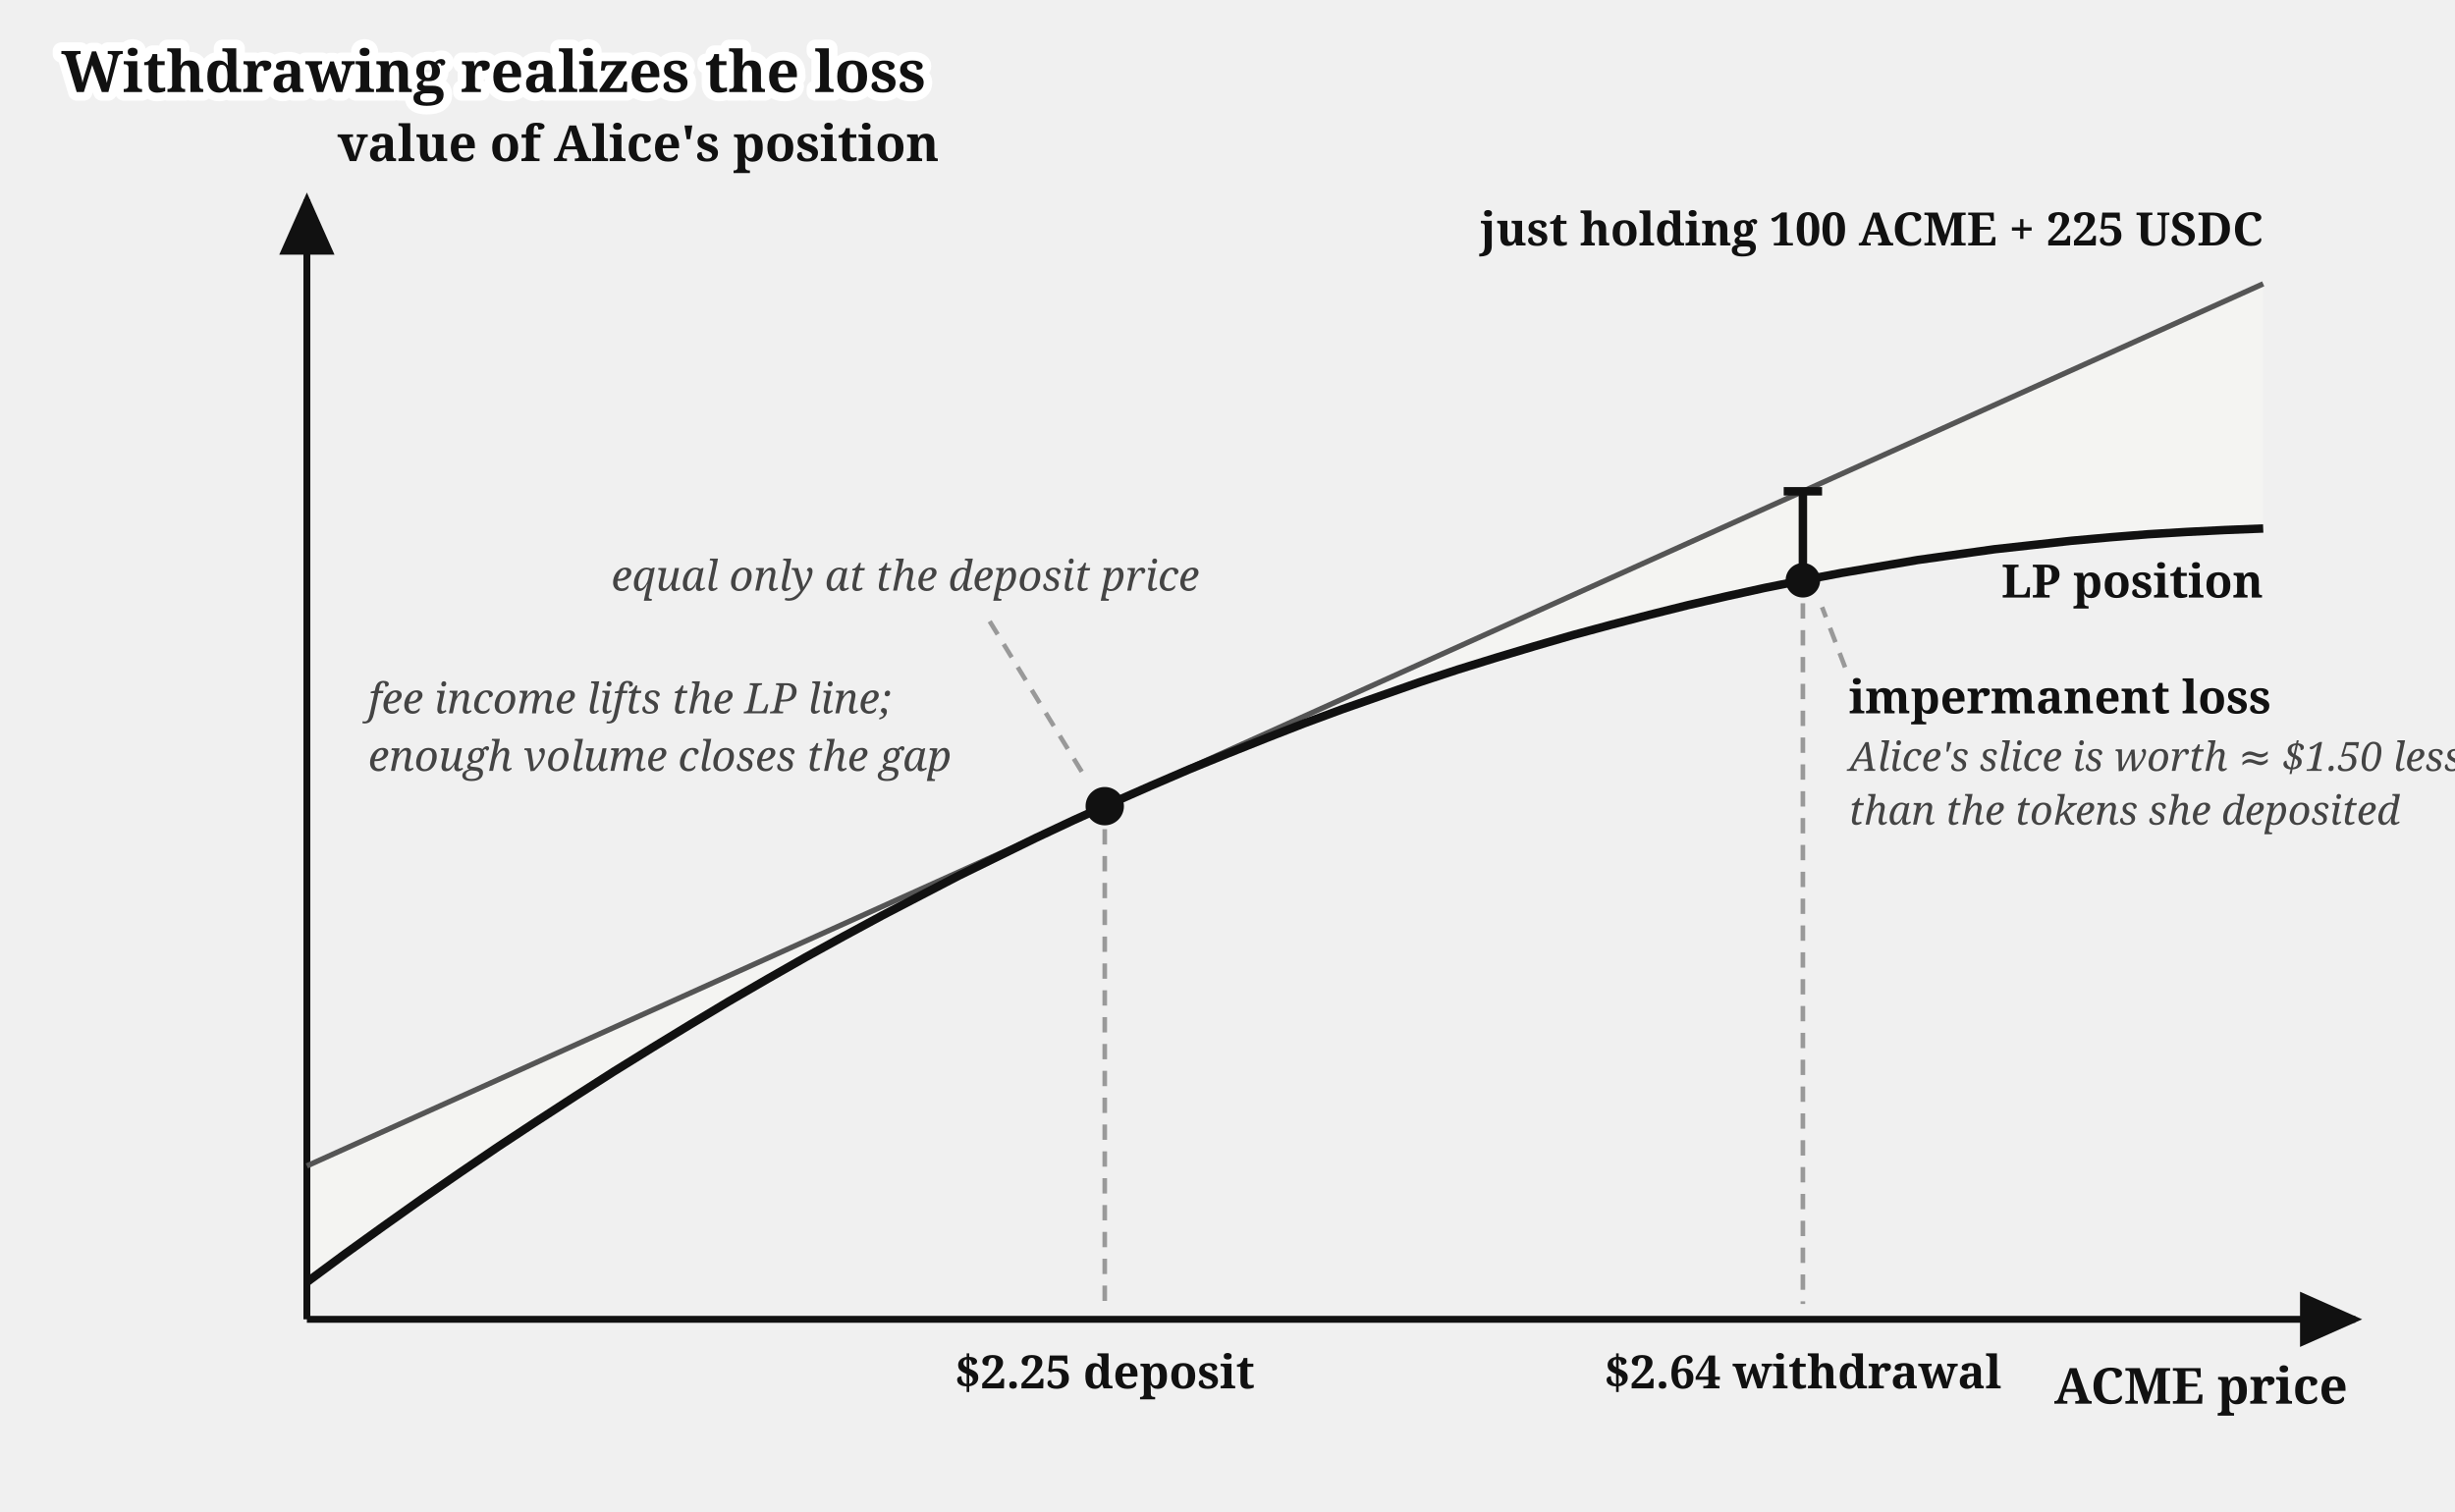
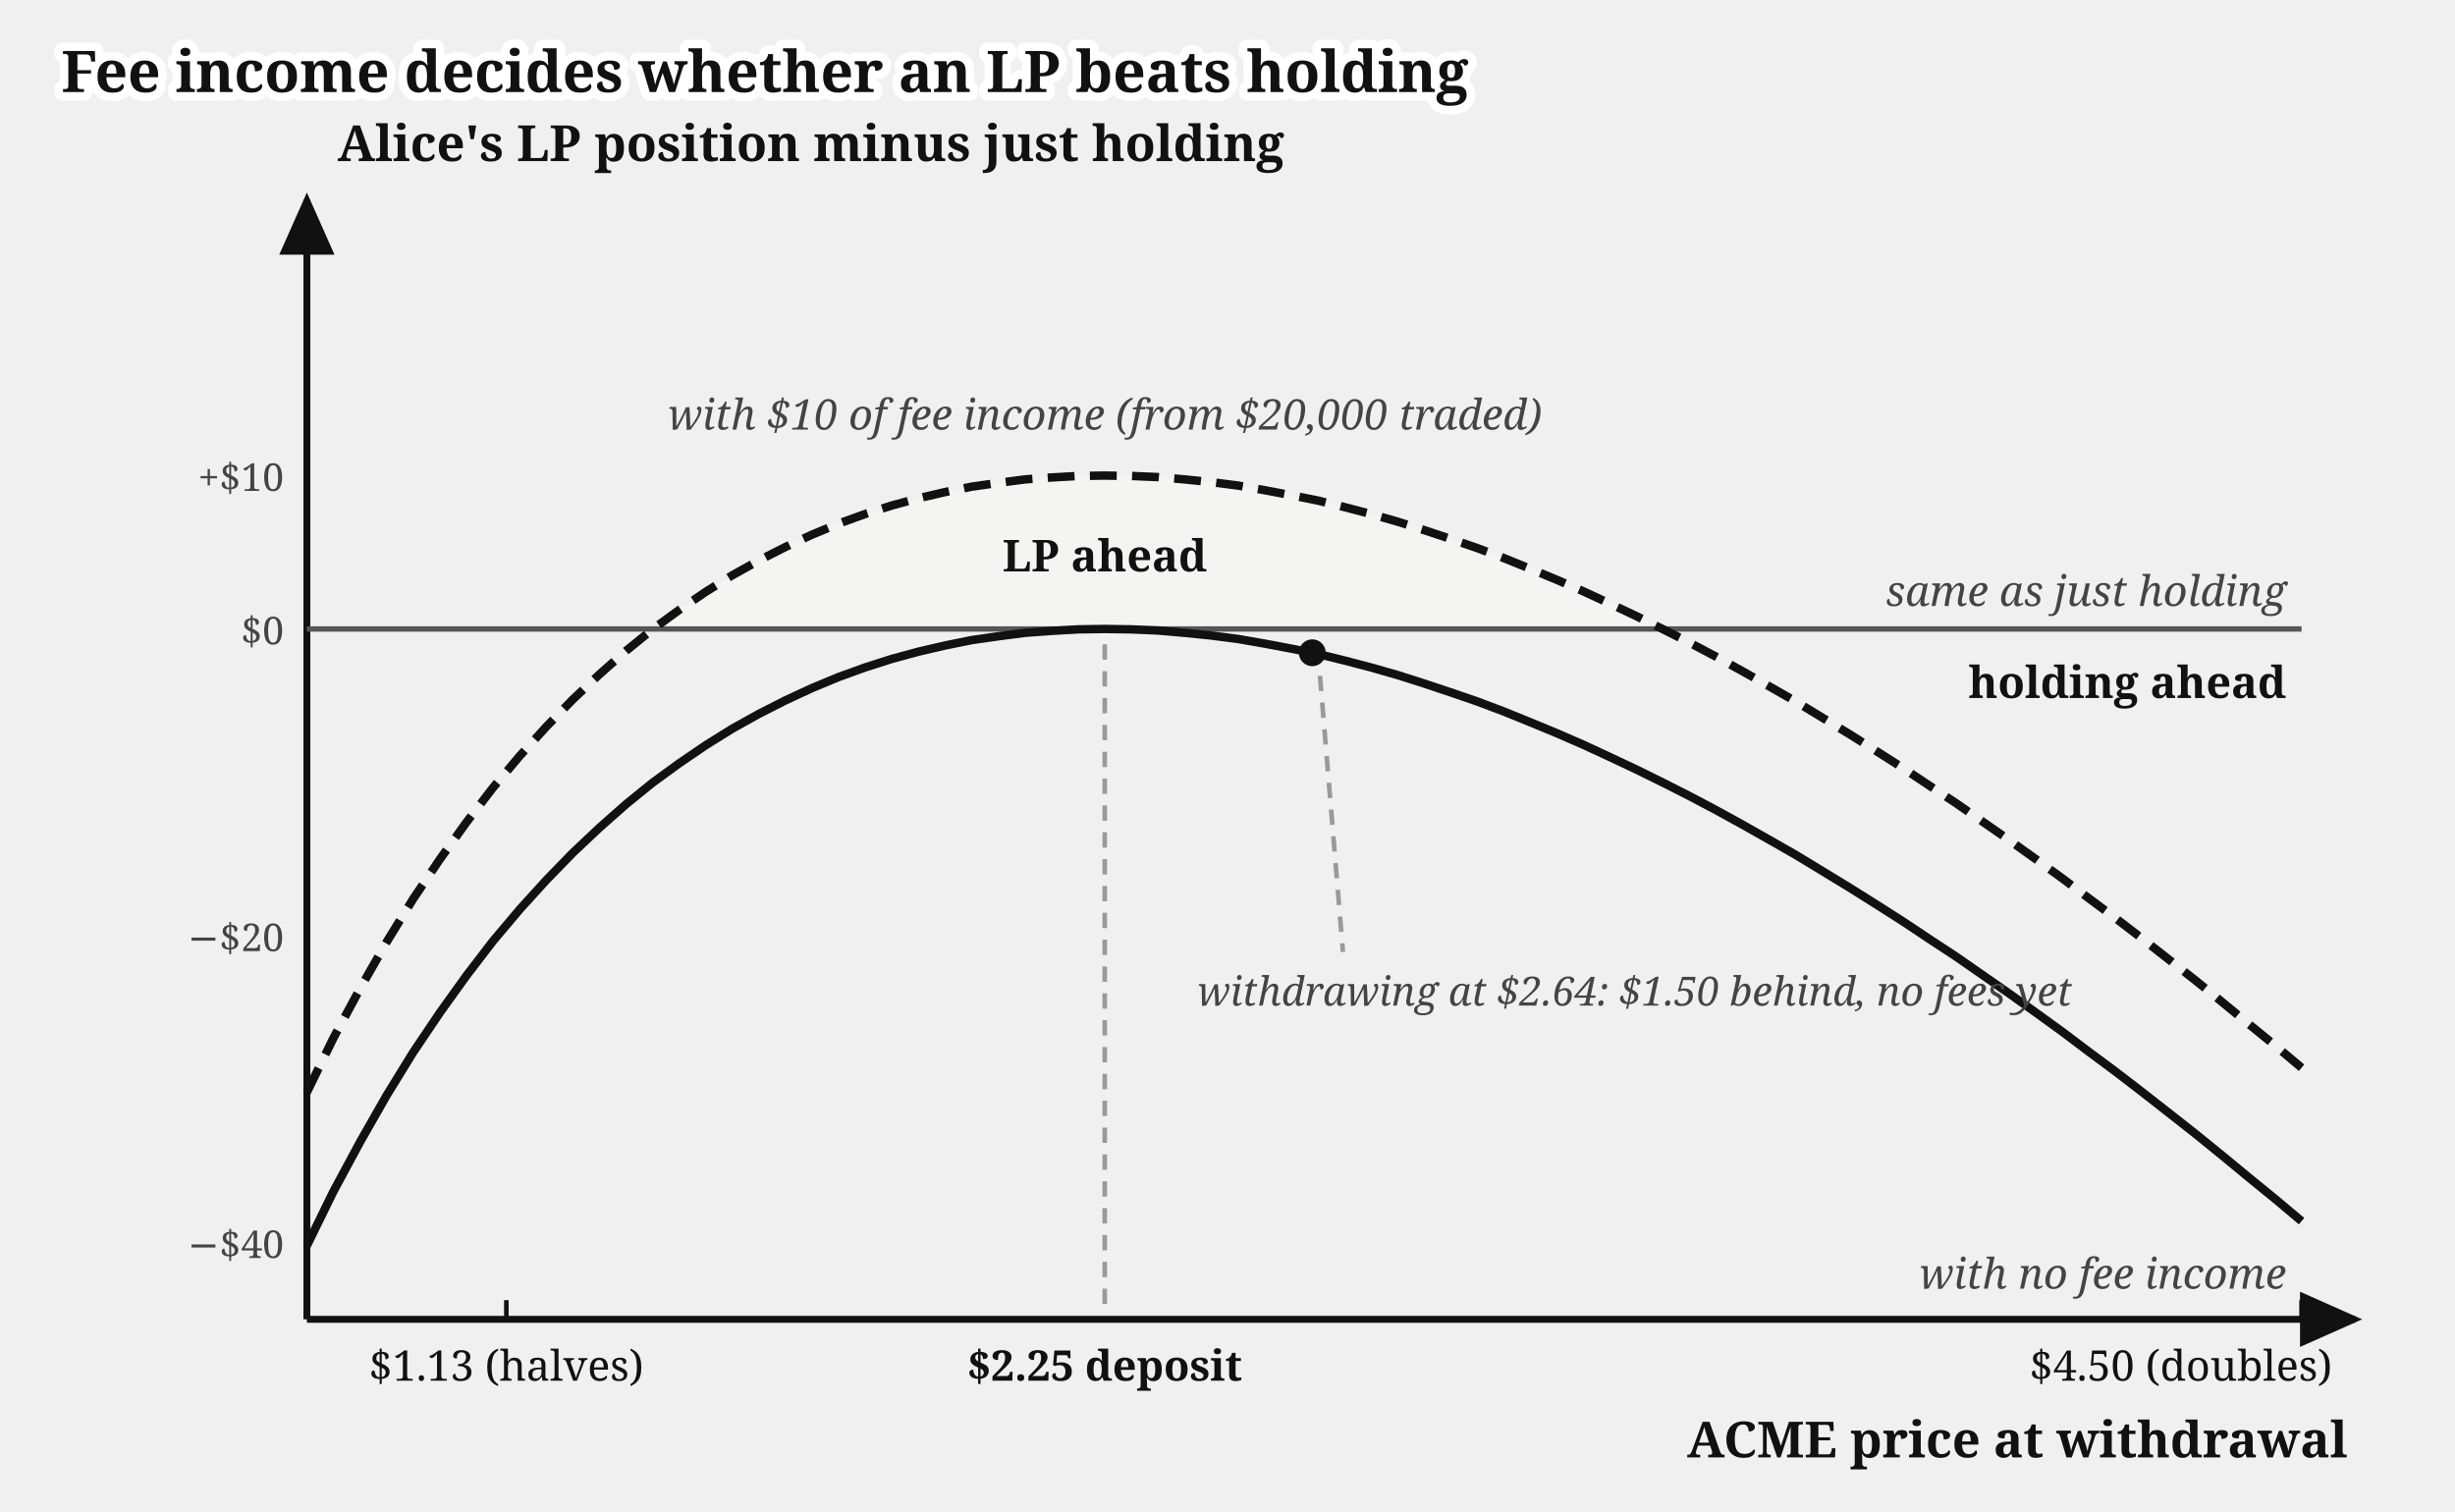
<svg xmlns="http://www.w3.org/2000/svg" viewBox="0 0 640 394" font-family="Gelasio, Georgia, serif" fill="#111">
-   <text stroke="#fff" stroke-width="4.5" paint-order="stroke" stroke-linejoin="round" x="16" y="24" font-size="15" font-weight="bold">Withdrawing realizes the loss</text>
+   <text stroke="#fff" stroke-width="4.5" paint-order="stroke" stroke-linejoin="round" x="16" y="24" font-size="15" font-weight="bold">Fee income decides whether an LP beats holding</text>
  <g transform="translate(0,14)">
    <defs>
      <marker id="amm-impermanent-loss-arr" markerWidth="9" markerHeight="8" refX="8" refY="4" orient="auto">
        <path d="M0,0 L9,4 L0,8 z" fill="#111" />
      </marker>
    </defs>
-     <path d="M 80,290.0 L 590,60.0 L 590,123.8 L 580,124.2 L 570,124.7 L 560,125.3 L 550,126.1 L 540,127.0 L 530,128.1 L 520,129.2 L 510,130.6 L 500,132.0 L 490,133.7 L 480,135.4 L 470,137.3 L 460,139.3 L 450,141.5 L 440,143.8 L 430,146.3 L 420,148.9 L 410,151.6 L 400,154.5 L 390,157.5 L 380,160.6 L 370,163.9 L 360,167.4 L 350,170.9 L 340,174.6 L 330,178.5 L 320,182.5 L 310,186.6 L 300,190.9 L 290,195.3 L 280,199.8 L 270,204.5 L 260,209.4 L 250,214.3 L 240,219.5 L 230,224.7 L 220,230.1 L 210,235.6 L 200,241.3 L 190,247.1 L 180,253.1 L 170,259.2 L 160,265.4 L 150,271.8 L 140,278.3 L 130,284.9 L 120,291.7 L 110,298.6 L 100,305.7 L 90,312.9 L 80,320.3 Z" fill="#f4f4f2" stroke="none" />
+     <path d="M 170.3,150 L 170.3,150.0 L 173.1,147.9 L 175.9,145.9 L 178.6,143.9 L 181.4,142.0 L 184.2,140.2 L 187.0,138.4 L 189.7,136.7 L 192.5,135.1 L 195.3,133.5 L 198.0,132.0 L 200.8,130.6 L 203.6,129.2 L 206.4,127.8 L 209.1,126.5 L 211.9,125.3 L 214.7,124.1 L 217.5,123.0 L 220.2,122.0 L 223.0,120.9 L 225.8,120.0 L 228.6,119.1 L 231.3,118.2 L 234.1,117.4 L 236.9,116.6 L 239.6,115.9 L 242.4,115.2 L 245.2,114.6 L 248.0,114.0 L 250.7,113.4 L 253.5,112.9 L 256.3,112.5 L 259.1,112.0 L 261.8,111.7 L 264.6,111.3 L 267.4,111.0 L 270.2,110.8 L 272.9,110.5 L 275.7,110.4 L 278.5,110.2 L 281.2,110.1 L 284.0,110.0 L 286.8,110.0 L 289.6,110.0 L 292.3,110.0 L 295.1,110.1 L 297.9,110.2 L 300.7,110.4 L 303.4,110.5 L 306.2,110.7 L 309.0,111.0 L 311.8,111.3 L 314.5,111.6 L 317.3,111.9 L 320.1,112.3 L 322.8,112.7 L 325.6,113.1 L 328.4,113.5 L 331.2,114.0 L 333.9,114.5 L 336.7,115.1 L 339.5,115.7 L 342.3,116.3 L 345.0,116.9 L 347.8,117.6 L 350.6,118.2 L 353.4,119.0 L 356.1,119.7 L 358.9,120.5 L 361.7,121.3 L 364.4,122.1 L 367.2,122.9 L 370.0,123.8 L 372.8,124.7 L 375.5,125.6 L 378.3,126.5 L 381.1,127.5 L 383.9,128.5 L 386.6,129.5 L 389.4,130.5 L 392.2,131.6 L 395.0,132.7 L 397.7,133.8 L 400.5,134.9 L 403.3,136.1 L 406.0,137.3 L 408.8,138.5 L 411.6,139.7 L 414.4,140.9 L 417.1,142.2 L 419.9,143.5 L 422.7,144.8 L 425.5,146.1 L 428.2,147.4 L 431.0,148.8 L 433.4,150 Z" fill="#f4f4f2" stroke="none" />
    <line x1="80" y1="330" x2="80" y2="38" stroke="#111" stroke-width="1.8" marker-end="url(#amm-impermanent-loss-arr)" />
    <line x1="80" y1="330" x2="614" y2="330" stroke="#111" stroke-width="1.8" marker-end="url(#amm-impermanent-loss-arr)" />
-     <text x="88" y="28" font-size="13" font-weight="bold">value of Alice's position</text>
-     <text x="612" y="352" font-size="13" font-weight="bold" text-anchor="end">ACME price</text>
-     <line x1="80" y1="290.0" x2="590" y2="60.0" stroke="#555" stroke-width="1.4" />
-     <text x="590" y="50.0" font-size="12" font-weight="bold" text-anchor="end">just holding 100 ACME + 225 USDC</text>
-     <path d="M 80,320.3 L 90,312.9 L 100,305.7 L 110,298.6 L 120,291.7 L 130,284.9 L 140,278.3 L 150,271.8 L 160,265.4 L 170,259.2 L 180,253.1 L 190,247.1 L 200,241.3 L 210,235.6 L 220,230.1 L 230,224.7 L 240,219.5 L 250,214.3 L 260,209.4 L 270,204.5 L 280,199.8 L 290,195.3 L 300,190.9 L 310,186.6 L 320,182.5 L 330,178.5 L 340,174.6 L 350,170.9 L 360,167.4 L 370,163.9 L 380,160.6 L 390,157.5 L 400,154.5 L 410,151.6 L 420,148.9 L 430,146.3 L 440,143.8 L 450,141.5 L 460,139.3 L 470,137.3 L 480,135.4 L 490,133.7 L 500,132.0 L 510,130.6 L 520,129.2 L 530,128.1 L 540,127.0 L 550,126.1 L 560,125.3 L 570,124.7 L 580,124.2 L 590,123.8" fill="none" stroke="#111" stroke-width="2.2" />
-     <text x="590" y="141.8" font-size="12" font-weight="bold" text-anchor="end">LP position</text>
-     <line x1="288" y1="202.2" x2="288" y2="326" stroke="#999" stroke-width="1.2" stroke-dasharray="4 3" />
-     <circle cx="288" cy="196.2" r="5" fill="#111" />
-     <text x="288" y="348" font-size="12" font-weight="bold" text-anchor="middle">$2.25 deposit</text>
-     <text x="236" y="140" font-size="11" font-style="italic" fill="#444" text-anchor="middle">equal only at the deposit price</text>
-     <path d="M 258,148 L 282,187.2" fill="none" stroke="#999" stroke-width="1.2" stroke-dasharray="4 3" />
-     <line x1="470" y1="143.3" x2="470" y2="326" stroke="#999" stroke-width="1.2" stroke-dasharray="4 3" />
-     <text x="470" y="348" font-size="12" font-weight="bold" text-anchor="middle">$2.64 withdrawal</text>
-     <line x1="470" y1="114.1" x2="470" y2="137.3" stroke="#111" stroke-width="2.2" />
-     <line x1="465" y1="114.1" x2="475" y2="114.1" stroke="#111" stroke-width="2.2" />
-     <circle cx="470" cy="137.3" r="4.5" fill="#111" />
-     <path d="M 481,160 L 475,144.3" fill="none" stroke="#999" stroke-width="1.2" stroke-dasharray="4 3" />
-     <text x="482" y="172" font-size="12" font-weight="bold">impermanent loss</text>
-     <text x="482" y="187" font-size="10.5" font-style="italic" fill="#444">Alice's slice is worth ≈ $1.50 less</text>
-     <text x="482" y="201" font-size="10.5" font-style="italic" fill="#444">than the tokens she deposited</text>
-     <text x="96" y="172" font-size="11" font-style="italic" fill="#444">fee income lifts the LP line;</text>
-     <text x="96" y="187" font-size="11" font-style="italic" fill="#444">enough volume closes the gap</text>
+     <line x1="80" y1="150" x2="600" y2="150" stroke="#555" stroke-width="1.4" />
+     <text x="88" y="28" font-size="13" font-weight="bold">Alice's LP position minus just holding</text>
+     <text x="612" y="366" font-size="13" font-weight="bold" text-anchor="end">ACME price at withdrawal</text>
+     <text x="74" y="114.0" font-size="10" fill="#444" text-anchor="end">+$10</text>
+     <text x="74" y="154.0" font-size="10" fill="#444" text-anchor="end">$0</text>
+     <text x="74" y="234.0" font-size="10" fill="#444" text-anchor="end">−$20</text>
+     <text x="74" y="314.0" font-size="10" fill="#444" text-anchor="end">−$40</text>
+     <text x="596" y="144" font-size="11" font-style="italic" fill="#444" text-anchor="end">same as just holding</text>
+     <line x1="132.0" y1="330" x2="132.0" y2="325" stroke="#111" stroke-width="1.2" />
+     <text x="132.0" y="346" font-size="11" text-anchor="middle">$1.13 (halves)</text>
+     <line x1="288.0" y1="154" x2="288.0" y2="326" stroke="#999" stroke-width="1.2" stroke-dasharray="4 3" />
+     <text x="288.0" y="346" font-size="11" font-weight="bold" text-anchor="middle">$2.25 deposit</text>
+     <line x1="600.0" y1="330" x2="600.0" y2="325" stroke="#111" stroke-width="1.2" />
+     <text x="608" y="346" font-size="11" text-anchor="end">$4.50 (doubles)</text>
+     <path d="M 80.0,310.8 L 86.9,296.7 L 93.9,283.7 L 100.8,271.6 L 107.7,260.4 L 114.7,250.0 L 121.6,240.4 L 128.5,231.4 L 135.5,223.1 L 142.4,215.5 L 149.3,208.4 L 156.3,201.8 L 163.2,195.7 L 170.1,190.1 L 177.1,185.0 L 184.0,180.3 L 190.9,176.0 L 197.9,172.1 L 204.8,168.6 L 211.7,165.4 L 218.7,162.5 L 225.6,160.0 L 232.5,157.8 L 239.5,155.9 L 246.4,154.3 L 253.3,152.9 L 260.3,151.9 L 267.2,151.0 L 274.1,150.5 L 281.1,150.1 L 288.0,150.0 L 294.9,150.1 L 301.9,150.4 L 308.8,151.0 L 315.7,151.7 L 322.7,152.6 L 329.6,153.8 L 336.5,155.1 L 343.5,156.5 L 350.4,158.2 L 357.3,160.0 L 364.3,162.0 L 371.2,164.2 L 378.1,166.5 L 385.1,168.9 L 392.0,171.5 L 398.9,174.3 L 405.9,177.2 L 412.8,180.2 L 419.7,183.4 L 426.7,186.7 L 433.6,190.1 L 440.5,193.6 L 447.5,197.3 L 454.4,201.1 L 461.3,205.0 L 468.3,209.0 L 475.2,213.2 L 482.1,217.4 L 489.1,221.8 L 496.0,226.2 L 502.9,230.8 L 509.9,235.4 L 516.8,240.2 L 523.7,245.0 L 530.7,250.0 L 537.6,255.0 L 544.5,260.2 L 551.5,265.4 L 558.4,270.7 L 565.3,276.1 L 572.3,281.6 L 579.2,287.2 L 586.1,292.9 L 593.1,298.6 L 600.0,304.4" fill="none" stroke="#111" stroke-width="2.2" />
+     <path d="M 80.0,270.8 L 86.9,256.7 L 93.9,243.7 L 100.8,231.6 L 107.7,220.4 L 114.7,210.0 L 121.6,200.4 L 128.5,191.4 L 135.5,183.1 L 142.4,175.5 L 149.3,168.4 L 156.3,161.8 L 163.2,155.7 L 170.1,150.1 L 177.1,145.0 L 184.0,140.3 L 190.9,136.0 L 197.9,132.1 L 204.8,128.6 L 211.7,125.4 L 218.7,122.5 L 225.6,120.0 L 232.5,117.8 L 239.5,115.9 L 246.4,114.3 L 253.3,112.9 L 260.3,111.9 L 267.2,111.0 L 274.1,110.5 L 281.1,110.1 L 288.0,110.0 L 294.9,110.1 L 301.9,110.4 L 308.8,111.0 L 315.7,111.7 L 322.7,112.6 L 329.6,113.8 L 336.5,115.1 L 343.5,116.5 L 350.4,118.2 L 357.3,120.0 L 364.3,122.0 L 371.2,124.2 L 378.1,126.5 L 385.1,128.9 L 392.0,131.5 L 398.9,134.3 L 405.9,137.2 L 412.8,140.2 L 419.7,143.4 L 426.7,146.7 L 433.6,150.1 L 440.5,153.6 L 447.5,157.3 L 454.4,161.1 L 461.3,165.0 L 468.3,169.0 L 475.2,173.2 L 482.1,177.4 L 489.1,181.8 L 496.0,186.2 L 502.9,190.8 L 509.9,195.4 L 516.8,200.2 L 523.7,205.0 L 530.7,210.0 L 537.6,215.0 L 544.5,220.2 L 551.5,225.4 L 558.4,230.7 L 565.3,236.1 L 572.3,241.6 L 579.2,247.2 L 586.1,252.9 L 593.1,258.6 L 600.0,264.4" fill="none" stroke="#111" stroke-width="2.2" stroke-dasharray="7 4" />
+     <text x="288.0" y="135" font-size="11.5" font-weight="bold" text-anchor="middle">LP ahead</text>
+     <text x="288.0" y="98.0" font-size="11" font-style="italic" fill="#444" text-anchor="middle">with $10 of fee income (from $20,000 traded)</text>
+     <text x="596" y="322" font-size="11" font-style="italic" fill="#444" text-anchor="end">with no fee income</text>
+     <text x="596" y="168" font-size="11.5" font-weight="bold" text-anchor="end">holding ahead</text>
+     <circle cx="342.1" cy="156.2" r="3.5" fill="#111" />
+     <path d="M 344.1,162.2 L 350.1,234.2" fill="none" stroke="#999" stroke-width="1.2" stroke-dasharray="4 3" />
+     <text x="312.1" y="248.2" font-size="10.5" font-style="italic" fill="#444">withdrawing at $2.64: $1.50 behind, no fees yet</text>
  </g>
</svg>
